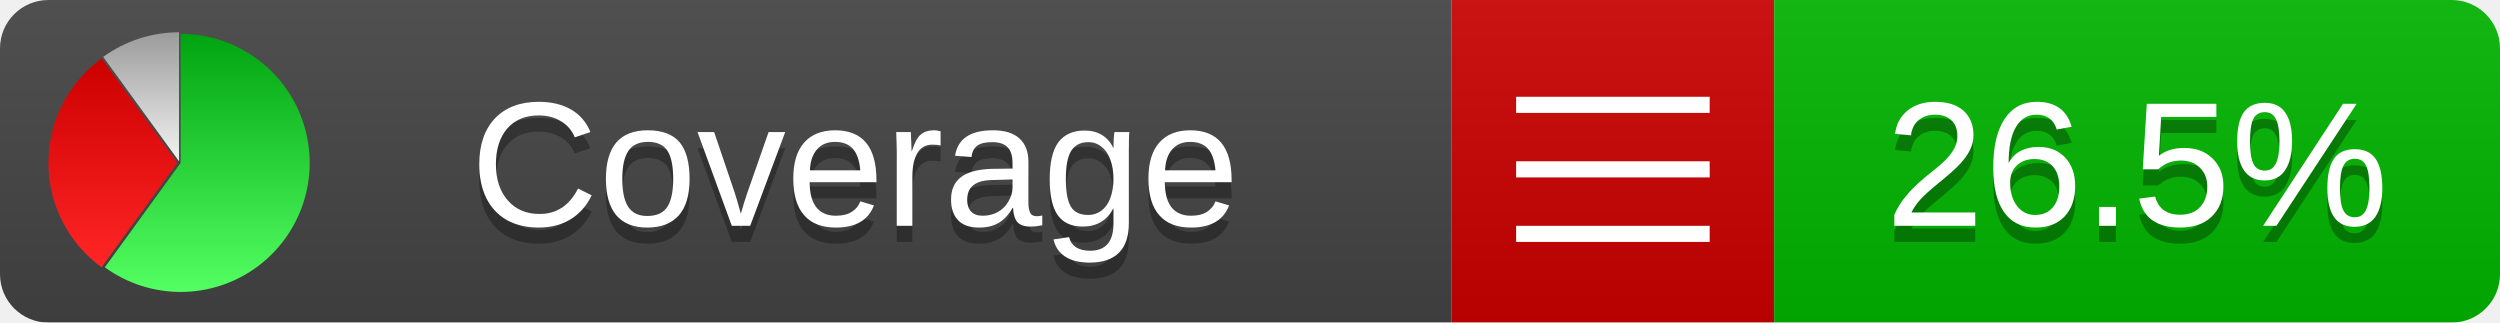
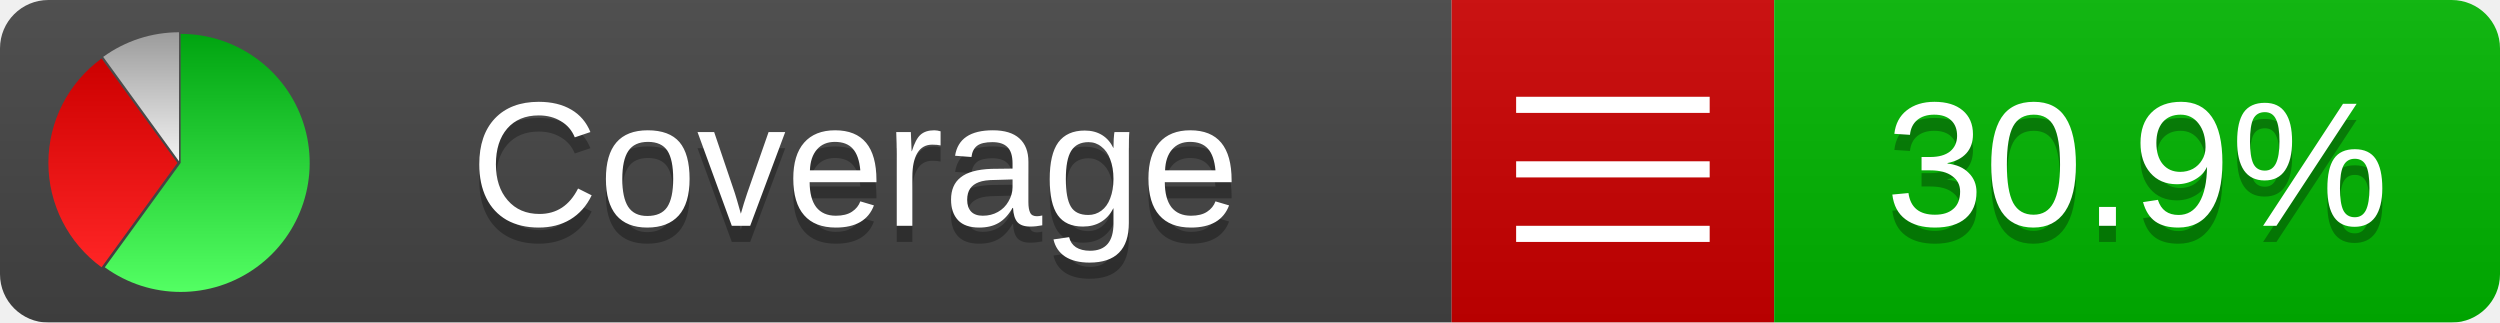
<svg xmlns="http://www.w3.org/2000/svg" xmlns:xlink="http://www.w3.org/1999/xlink" width="155" height="20">
  <style type="text/css">
          
            @keyframes fadeout {
              0 % { visibility: visible; opacity: 1; }
              40% { visibility: visible; opacity: 1; }
              50% { visibility: hidden; opacity: 0; }
              90% { visibility: hidden; opacity: 0; }
              100% { visibility: visible; opacity: 1; }
            }
            @keyframes fadein {
              0% { visibility: hidden; opacity: 0; }
              40% { visibility: hidden; opacity: 0; }
              50% { visibility: visible; opacity: 1; }
              90% { visibility: visible; opacity: 1; }
              100% { visibility: hidden; opacity: 0; }
            }
            .linecoverage {
                animation-duration: 10s;
                animation-name: fadeout;
                animation-iteration-count: infinite;
            }
            .branchcoverage {
                animation-duration: 10s;
                animation-name: fadein;
                animation-iteration-count: infinite;
            }
          
    </style>
  <defs>
    <linearGradient id="gradient" x2="0" y2="100%">
      <stop offset="0" stop-color="#bbb" stop-opacity=".1" />
      <stop offset="1" stop-opacity=".1" />
    </linearGradient>
    <linearGradient id="green" x2="0" y2="100%">
      <stop offset="0" stop-color="#00A410" />
      <stop offset="1" stop-color="#53FF63" />
    </linearGradient>
    <linearGradient id="red" x2="0" y2="100%">
      <stop offset="0" stop-color="#C00" />
      <stop offset="1" stop-color="#FF2525" />
    </linearGradient>
    <linearGradient id="gray" x2="0" y2="100%">
      <stop offset="0" stop-color="#9B9B9B" />
      <stop offset="1" stop-color="#F3F3F3" />
    </linearGradient>
    <mask id="mask">
      <rect width="155" height="20" rx="3" fill="#fff" />
    </mask>
    <g id="icon">
      <path style="fill:url(#green);" d="M205,202.5 l0,-200 a200,200 0 1,1 -117.558,361.803 z" />
      <path style="fill:url(#red);" d="M200,202.5 l-117.558,161.803 a200,200 0 0,1 0,-323.607 z" />
      <path style="fill:url(#gray);" d="M202.5,200 l-117.558,-161.803 a200,200 0 0,1 117.558,-38.196 z" />
    </g>
  </defs>
  <g mask="url(#mask)">
    <rect x="0" y="0" width="90" height="20" fill="#444" />
    <rect x="90" y="0" width="20" height="20" fill="#c00" />
    <rect x="110" y="0" width="45" height="20" fill="#00B600" />
    <rect x="0" y="0" width="155" height="20" fill="url(#gradient)" />
  </g>
  <g>
    <path class="" stroke="#fff" d="M94 6.5 h12 M94 10.5 h12 M94 14.5 h12" />
  </g>
  <g fill="#fff" text-anchor="middle" font-family="Verdana,Arial,Geneva,sans-serif" font-size="11">
    <a xlink:href="https://github.com/danielpalme/ReportGenerator" target="_top">
      <use xlink:href="#icon" transform="translate(3,2) scale(.04)" />
    </a>
    <text x="53" y="15" fill="#010101" fill-opacity=".3">Coverage</text>
    <text x="53" y="14" fill="#fff">Coverage</text>
-     <text class="" x="132.5" y="15" fill="#010101" fill-opacity=".3">26.5%</text>
-     <text class="" x="132.5" y="14">26.5%</text>
+     <text class="" x="132.5" y="15" fill="#010101" fill-opacity=".3">30.9%</text>
+     <text class="" x="132.5" y="14">30.9%</text>
  </g>
  <g>
    <rect class="" x="90" y="0" width="65" height="20" fill-opacity="0" />
  </g>
</svg>
